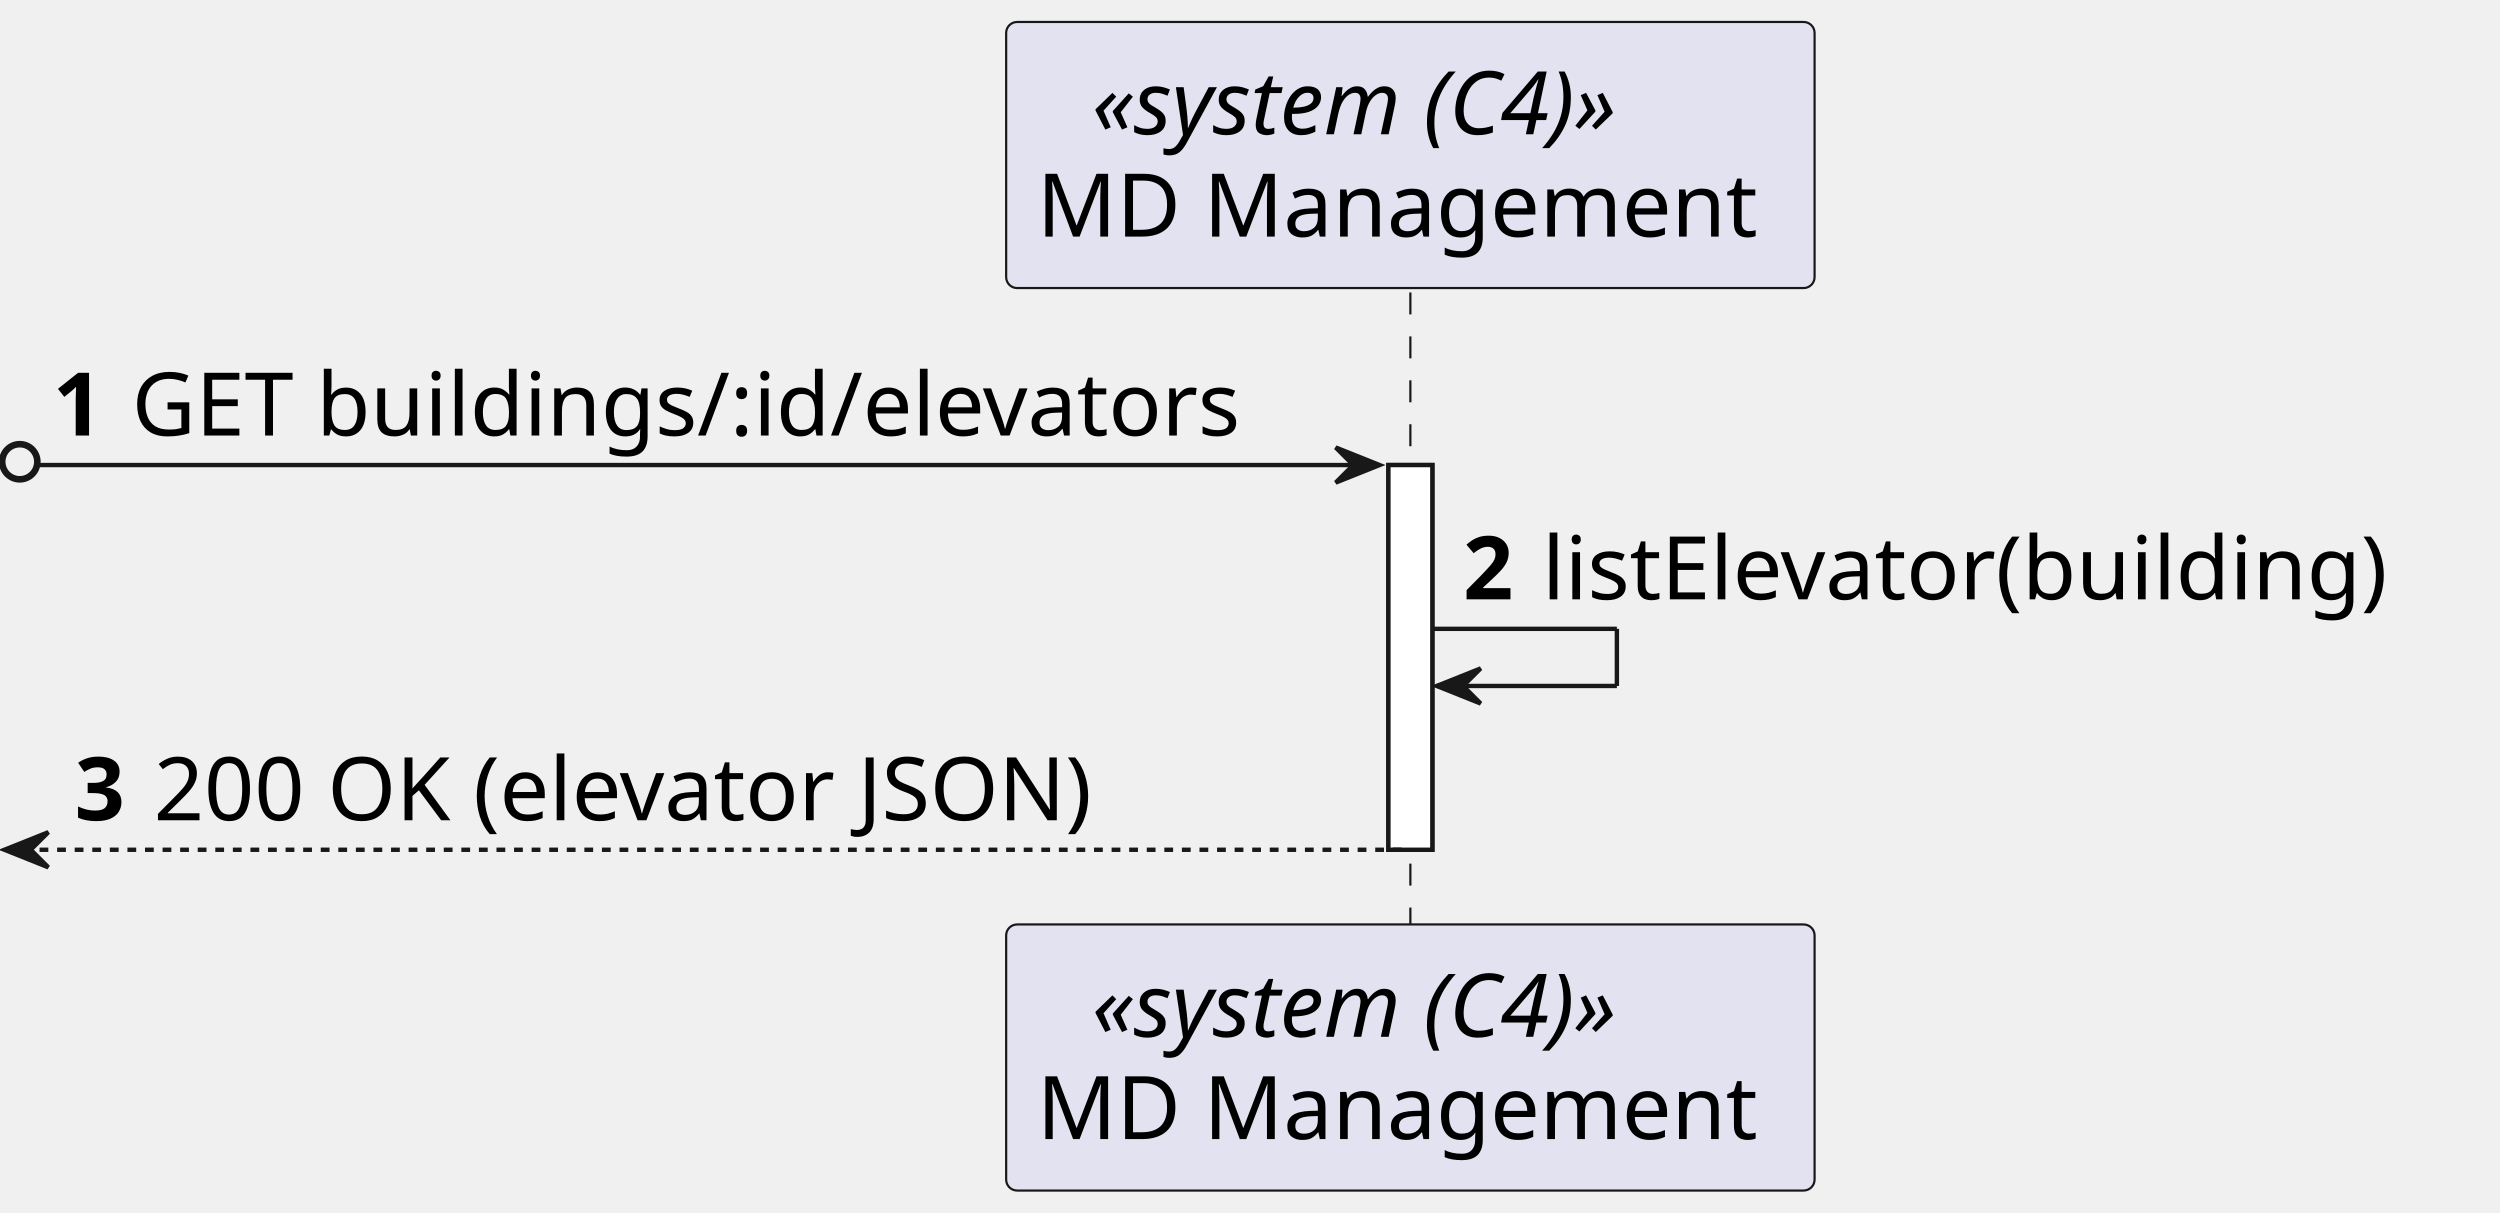
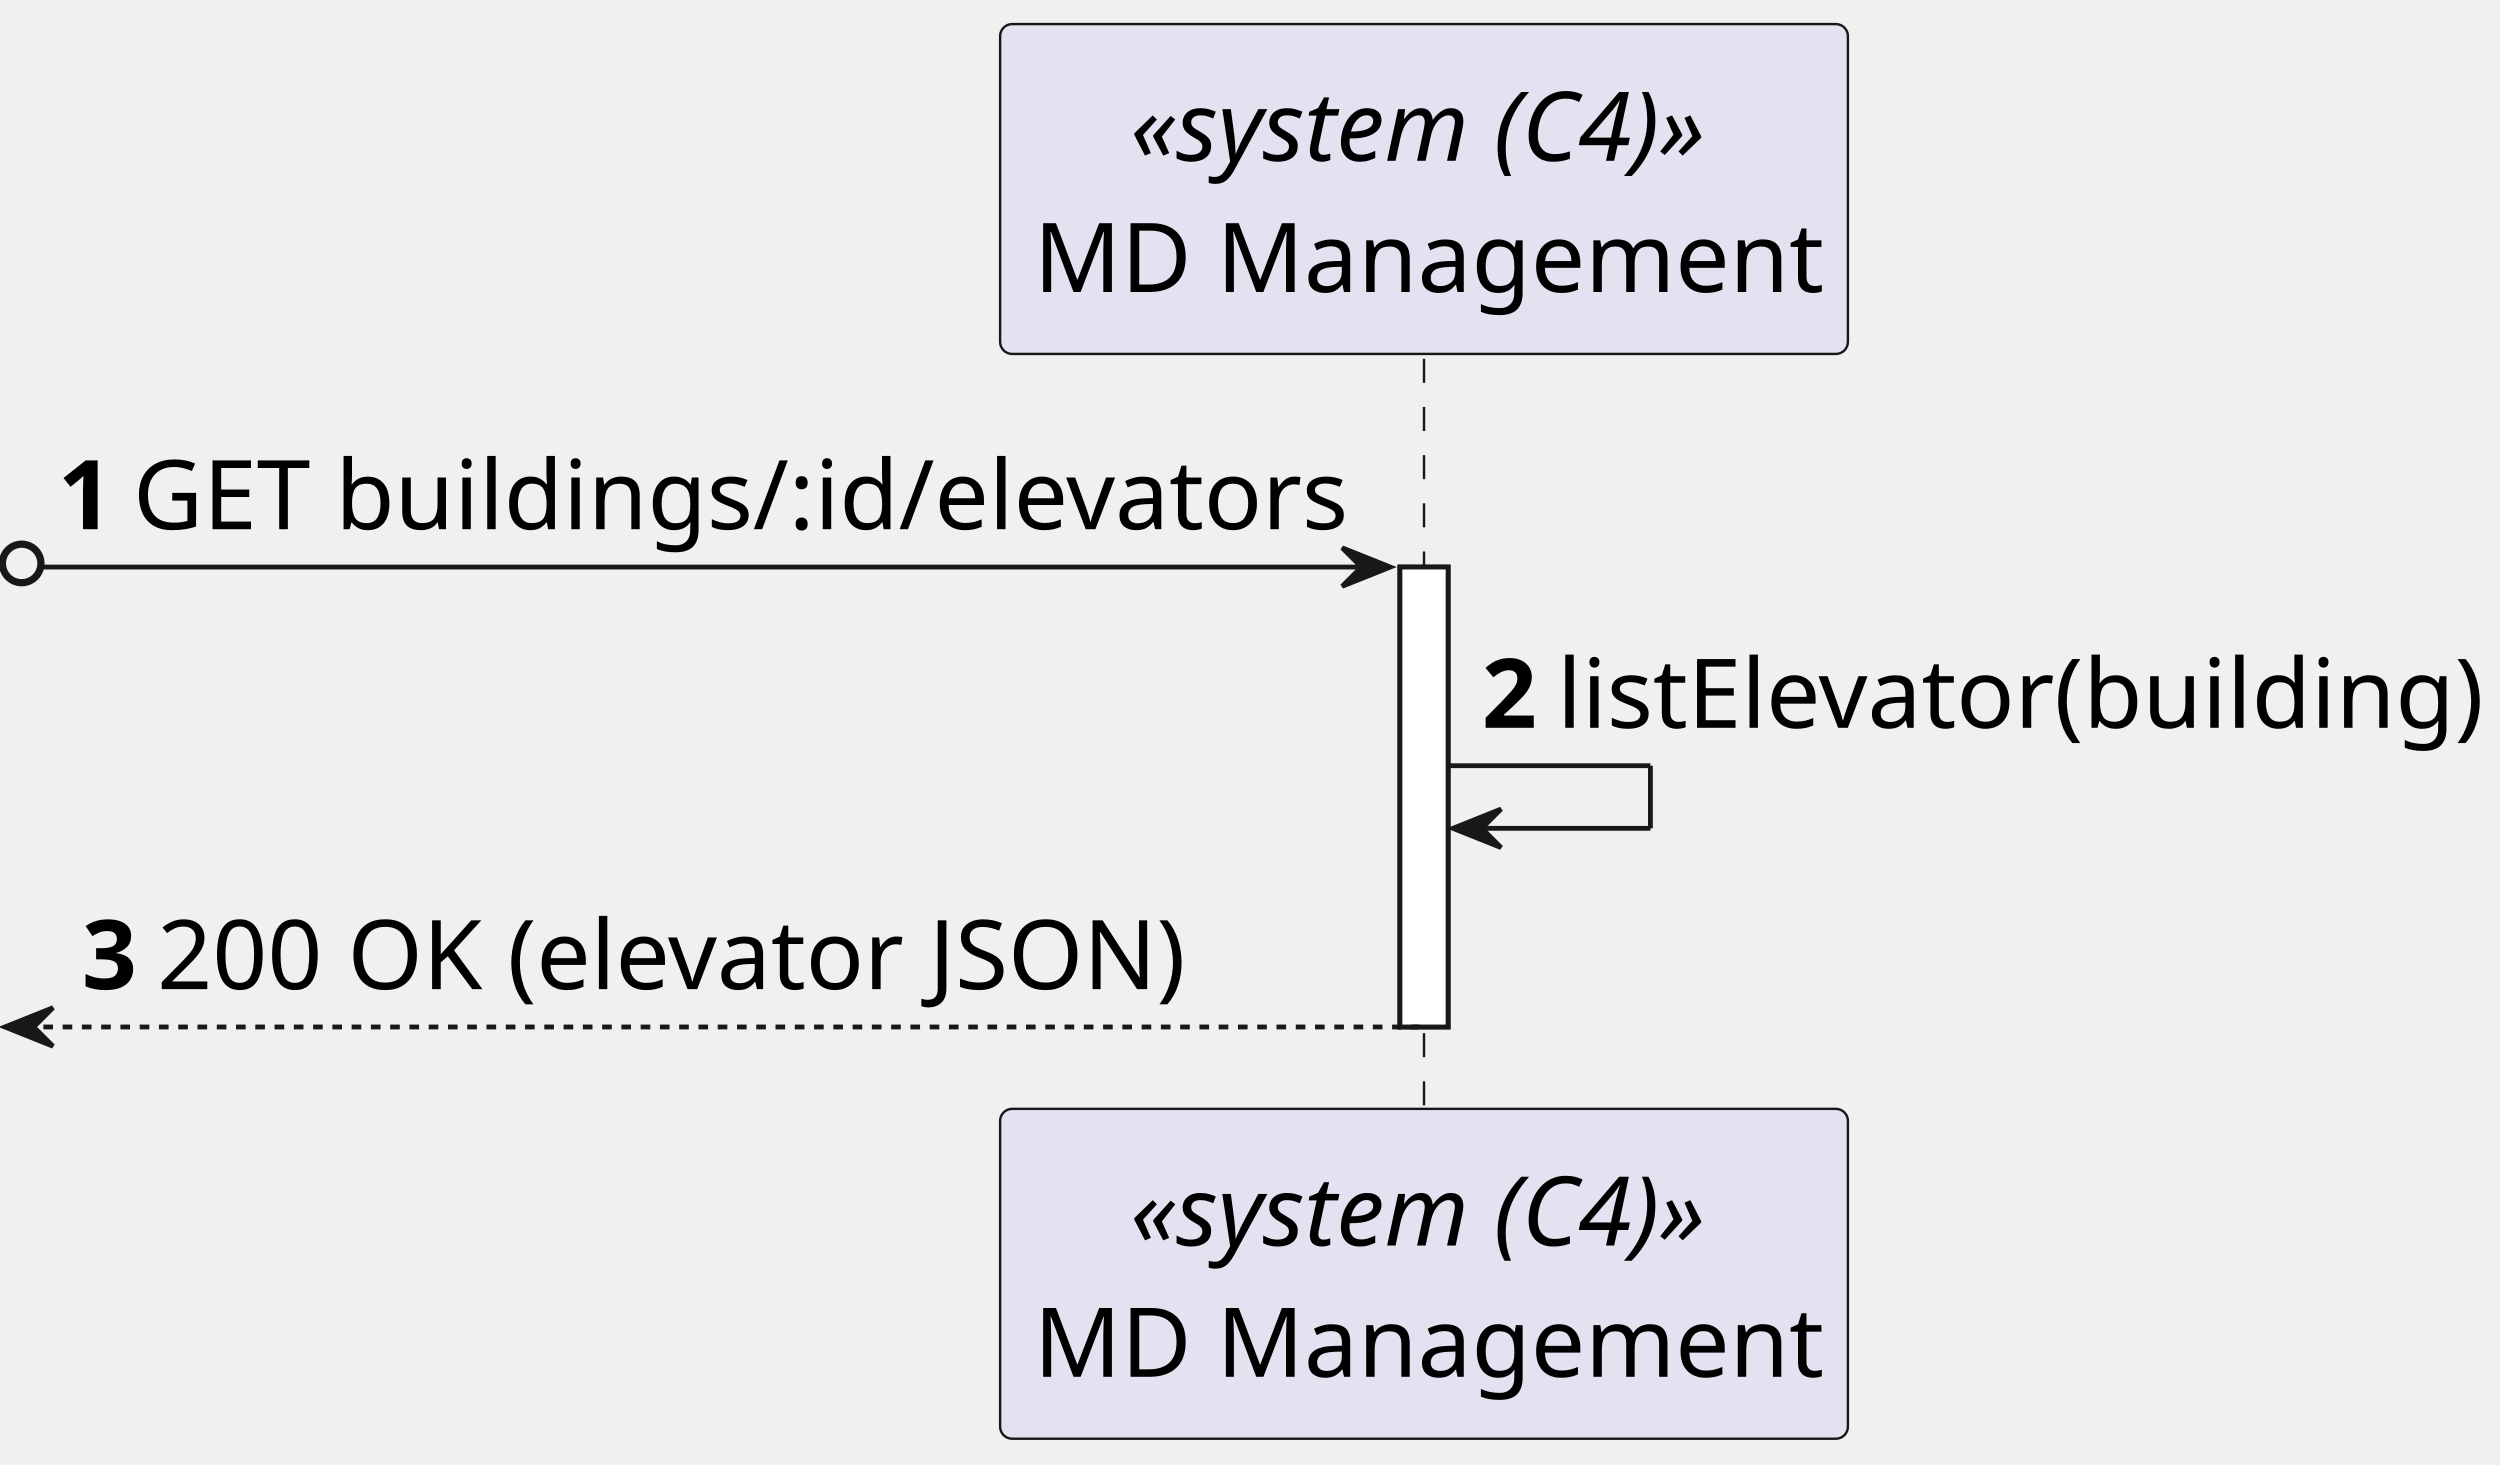
- <svg xmlns="http://www.w3.org/2000/svg" contentStyleType="text/css" height="276px" preserveAspectRatio="none" style="width:569px;height:276px;background:#FFFFFF;" version="1.1" viewBox="0 0 569 276" width="569px" zoomAndPan="magnify">
+ <svg xmlns="http://www.w3.org/2000/svg" contentStyleType="text/css" height="304px" preserveAspectRatio="none" style="width:519px;height:304px;background:#FFFFFF;" version="1.1" viewBox="0 0 519 304" width="519px" zoomAndPan="magnify">
  <defs />
  <g>
-     <rect fill="#FFFFFF" height="87.562" style="stroke:#181818;stroke-width:1.0;" width="10" x="316" y="105.844" />
-     <line style="stroke:#181818;stroke-width:0.5;stroke-dasharray:5.0,5.0;" x1="321" x2="321" y1="66.562" y2="211.406" />
-     <rect fill="#E2E2F0" height="60.562" rx="2.5" ry="2.5" style="stroke:#181818;stroke-width:0.5;" width="184" x="229" y="5" />
-     <text fill="#000000" font-family="sans-serif" font-size="20" font-style="italic" lengthAdjust="spacing" textLength="145" x="248.5" y="30.564">«system (C4)»</text>
-     <text fill="#000000" font-family="sans-serif" font-size="20" lengthAdjust="spacing" textLength="170" x="236" y="53.846">MD Management</text>
-     <rect fill="#E2E2F0" height="60.562" rx="2.5" ry="2.5" style="stroke:#181818;stroke-width:0.5;" width="184" x="229" y="210.406" />
-     <text fill="#000000" font-family="sans-serif" font-size="20" font-style="italic" lengthAdjust="spacing" textLength="145" x="248.5" y="235.971">«system (C4)»</text>
-     <text fill="#000000" font-family="sans-serif" font-size="20" lengthAdjust="spacing" textLength="170" x="236" y="259.252">MD Management</text>
-     <rect fill="#FFFFFF" height="87.562" style="stroke:#181818;stroke-width:1.0;" width="10" x="316" y="105.844" />
-     <ellipse cx="4.5" cy="105.094" fill="none" rx="4" ry="4" style="stroke:#181818;stroke-width:1.5;" />
-     <polygon fill="#181818" points="304,101.844,314,105.844,304,109.844,308,105.844" style="stroke:#181818;stroke-width:1.0;" />
-     <line style="stroke:#181818;stroke-width:1.0;" x1="9" x2="310" y1="105.844" y2="105.844" />
-     <text fill="#000000" font-family="sans-serif" font-size="20" font-weight="bold" lengthAdjust="spacing" textLength="14" x="12" y="99.127">1</text>
-     <text fill="#000000" font-family="sans-serif" font-size="20" lengthAdjust="spacing" textLength="271" x="30" y="99.127">GET buildings/:id/elevators</text>
-     <line style="stroke:#181818;stroke-width:1.0;" x1="326" x2="368" y1="143.125" y2="143.125" />
-     <line style="stroke:#181818;stroke-width:1.0;" x1="368" x2="368" y1="143.125" y2="156.125" />
-     <line style="stroke:#181818;stroke-width:1.0;" x1="327" x2="368" y1="156.125" y2="156.125" />
-     <polygon fill="#181818" points="337,152.125,327,156.125,337,160.125,333,156.125" style="stroke:#181818;stroke-width:1.0;" />
-     <text fill="#000000" font-family="sans-serif" font-size="20" font-weight="bold" lengthAdjust="spacing" textLength="14" x="333" y="136.408">2</text>
-     <text fill="#000000" font-family="sans-serif" font-size="20" lengthAdjust="spacing" textLength="211" x="351" y="136.408">listElevator(building)</text>
-     <polygon fill="#181818" points="11,189.406,1,193.406,11,197.406,7,193.406" style="stroke:#181818;stroke-width:1.0;" />
-     <line style="stroke:#181818;stroke-width:1.0;stroke-dasharray:2.0,2.0;" x1="5" x2="320" y1="193.406" y2="193.406" />
-     <text fill="#000000" font-family="sans-serif" font-size="20" font-weight="bold" lengthAdjust="spacing" textLength="14" x="17" y="186.69">3</text>
-     <text fill="#000000" font-family="sans-serif" font-size="20" lengthAdjust="spacing" textLength="233" x="35" y="186.69">200 OK (elevator JSON)</text>
+     <rect fill="#FFFFFF" height="95.48" style="stroke:#181818;stroke-width:1.0;" width="10" x="290.625" y="117.72" />
+     <line style="stroke:#181818;stroke-width:0.5;stroke-dasharray:5.0,5.0;" x1="295.625" x2="295.625" y1="74.48" y2="231.2" />
+     <rect fill="#E2E2F0" height="68.48" rx="2.5" ry="2.5" style="stroke:#181818;stroke-width:0.5;" width="176" x="207.625" y="5" />
+     <text fill="#000000" font-family="sans-serif" font-size="20" font-style="italic" lengthAdjust="spacing" textLength="122" x="234.625" y="33.38">«system (C4)»</text>
+     <text fill="#000000" font-family="sans-serif" font-size="20" lengthAdjust="spacing" textLength="162" x="214.625" y="60.62">MD Management</text>
+     <rect fill="#E2E2F0" height="68.48" rx="2.5" ry="2.5" style="stroke:#181818;stroke-width:0.5;" width="176" x="207.625" y="230.2" />
+     <text fill="#000000" font-family="sans-serif" font-size="20" font-style="italic" lengthAdjust="spacing" textLength="122" x="234.625" y="258.58">«system (C4)»</text>
+     <text fill="#000000" font-family="sans-serif" font-size="20" lengthAdjust="spacing" textLength="162" x="214.625" y="285.82">MD Management</text>
+     <rect fill="#FFFFFF" height="95.48" style="stroke:#181818;stroke-width:1.0;" width="10" x="290.625" y="117.72" />
+     <ellipse cx="4.5" cy="116.97" fill="none" rx="4" ry="4" style="stroke:#181818;stroke-width:1.5;" />
+     <polygon fill="#181818" points="278.625,113.72,288.625,117.72,278.625,121.72,282.625,117.72" style="stroke:#181818;stroke-width:1.0;" />
+     <line style="stroke:#181818;stroke-width:1.0;" x1="9" x2="284.625" y1="117.72" y2="117.72" />
+     <text fill="#000000" font-family="sans-serif" font-size="20" font-weight="bold" lengthAdjust="spacing" textLength="11.625" x="12" y="109.86">1</text>
+     <text fill="#000000" font-family="sans-serif" font-size="20" lengthAdjust="spacing" textLength="248" x="27.625" y="109.86">GET buildings/:id/elevators</text>
+     <line style="stroke:#181818;stroke-width:1.0;" x1="300.625" x2="342.625" y1="158.96" y2="158.96" />
+     <line style="stroke:#181818;stroke-width:1.0;" x1="342.625" x2="342.625" y1="158.96" y2="171.96" />
+     <line style="stroke:#181818;stroke-width:1.0;" x1="301.625" x2="342.625" y1="171.96" y2="171.96" />
+     <polygon fill="#181818" points="311.625,167.96,301.625,171.96,311.625,175.96,307.625,171.96" style="stroke:#181818;stroke-width:1.0;" />
+     <text fill="#000000" font-family="sans-serif" font-size="20" font-weight="bold" lengthAdjust="spacing" textLength="11.625" x="307.625" y="151.1">2</text>
+     <text fill="#000000" font-family="sans-serif" font-size="20" lengthAdjust="spacing" textLength="189" x="323.25" y="151.1">listElevator(building)</text>
+     <polygon fill="#181818" points="11,209.2,1,213.2,11,217.2,7,213.2" style="stroke:#181818;stroke-width:1.0;" />
+     <line style="stroke:#181818;stroke-width:1.0;stroke-dasharray:2.0,2.0;" x1="5" x2="294.625" y1="213.2" y2="213.2" />
+     <text fill="#000000" font-family="sans-serif" font-size="20" font-weight="bold" lengthAdjust="spacing" textLength="11.625" x="17" y="205.34">3</text>
+     <text fill="#000000" font-family="sans-serif" font-size="20" lengthAdjust="spacing" textLength="210" x="32.625" y="205.34">200 OK (elevator JSON)</text>
  </g>
</svg>
